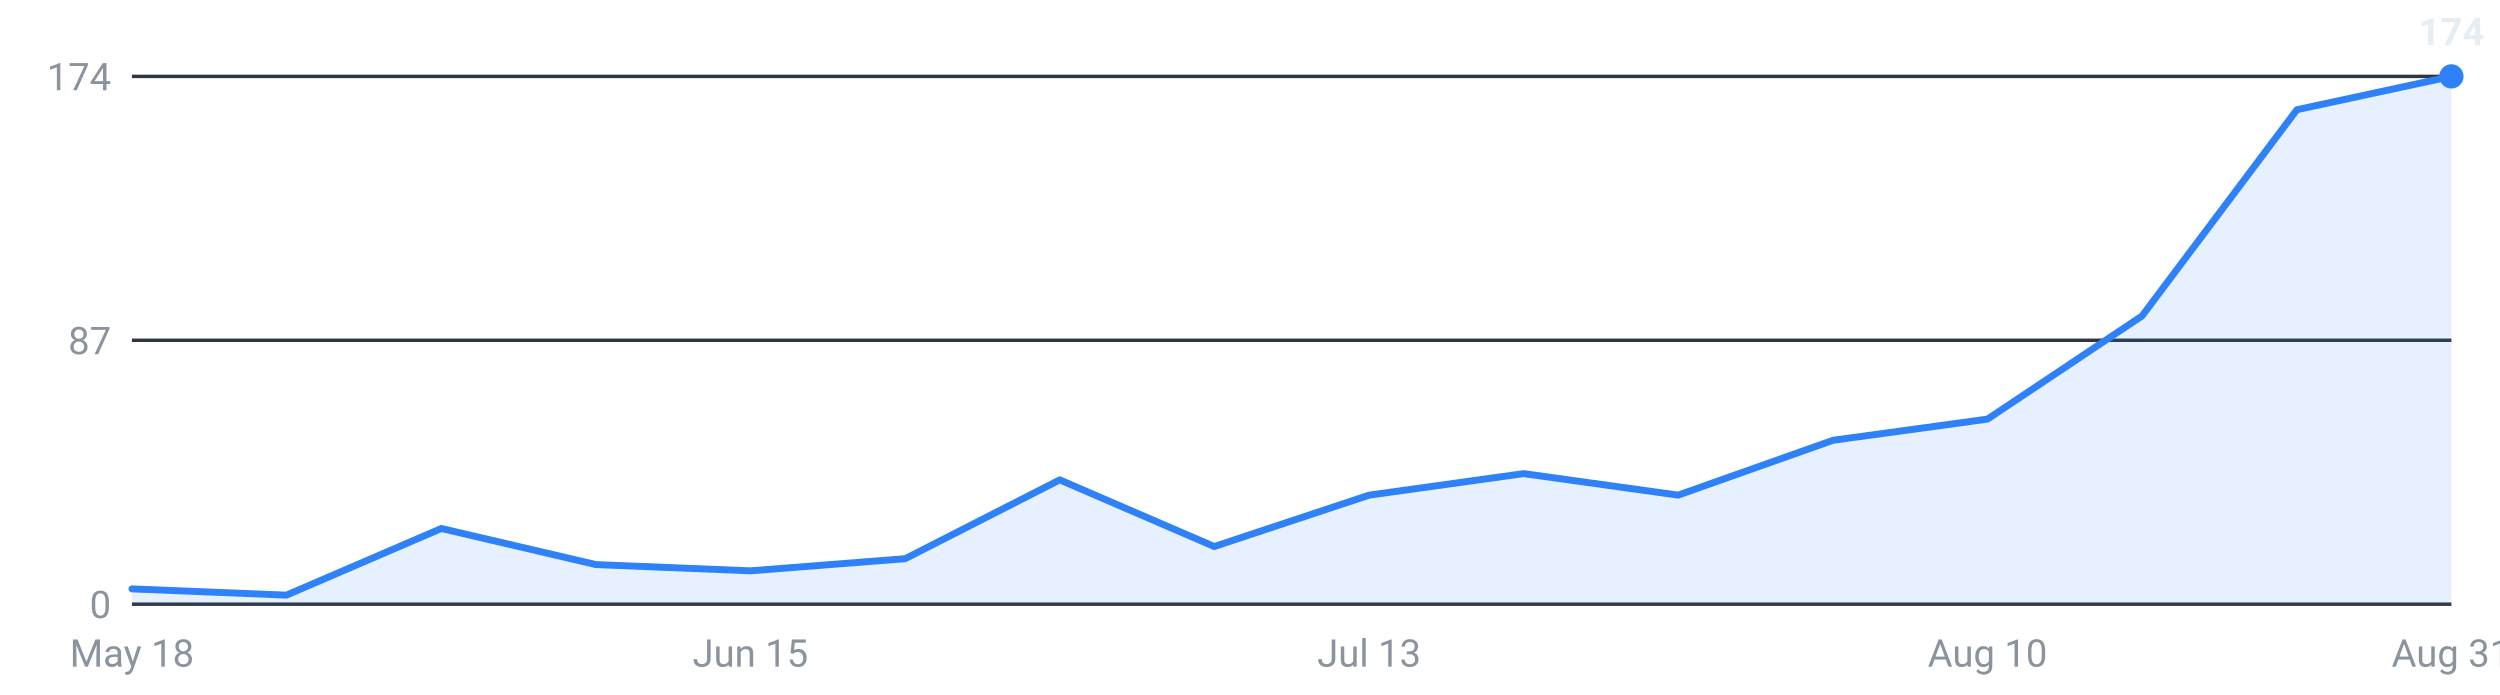
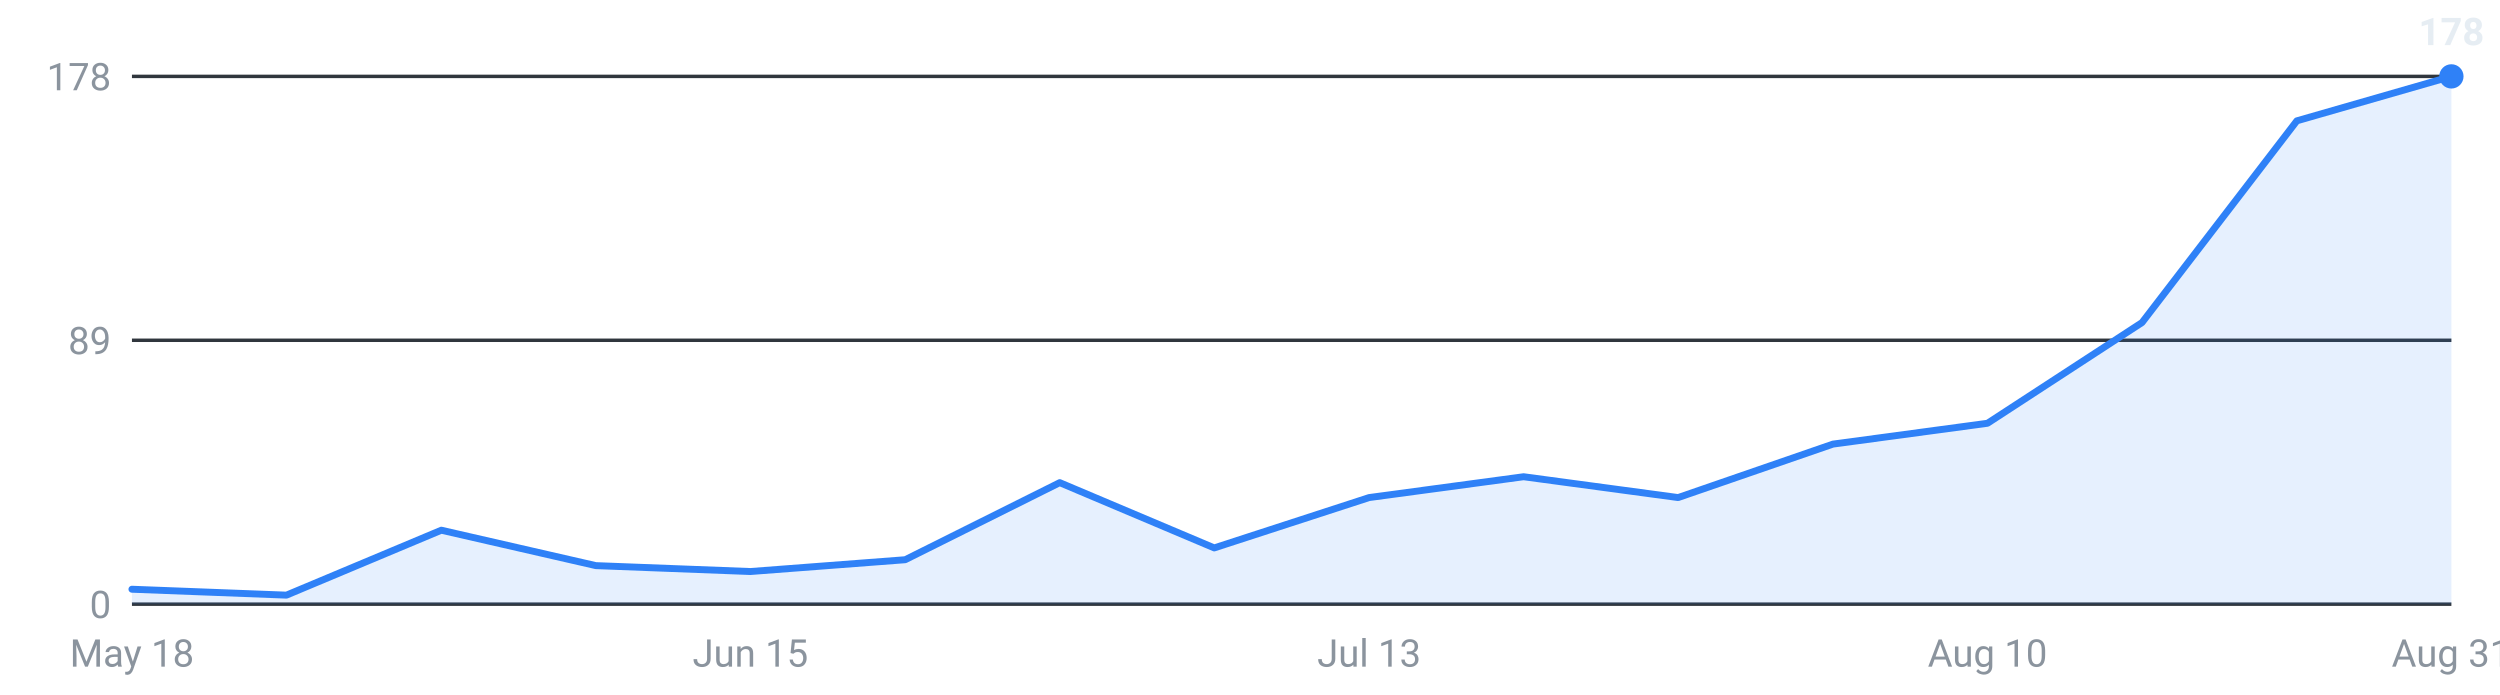
<svg xmlns="http://www.w3.org/2000/svg" viewBox="0 0 720 200" width="720" height="200" role="img" aria-label="Internships posted per week, last 16 weeks">
  <g font-family="-apple-system,Segoe UI,Roboto,sans-serif" font-size="11">
    <line x1="38" y1="174.0" x2="706" y2="174.0" stroke="#30363d" stroke-width="1" />
    <text x="32" y="178.0" text-anchor="end" fill="#8b949e">0</text>
    <line x1="38" y1="98.0" x2="706" y2="98.0" stroke="#30363d" stroke-width="1" />
-     <text x="32" y="102.0" text-anchor="end" fill="#8b949e">87</text>
+     <text x="32" y="102.0" text-anchor="end" fill="#8b949e">89</text>
    <line x1="38" y1="22.0" x2="706" y2="22.0" stroke="#30363d" stroke-width="1" />
-     <text x="32" y="26.0" text-anchor="end" fill="#8b949e">174</text>
-     <path d="M38.0,174 L38.0,169.6 L82.5,171.4 L127.1,152.2 L171.6,162.6 L216.1,164.4 L260.7,160.9 L305.2,138.2 L349.7,157.4 L394.3,142.6 L438.8,136.4 L483.3,142.6 L527.9,126.8 L572.4,120.7 L616.9,91.0 L661.5,31.6 L706.0,22.0 L706.0,174 Z" fill="#2f81f7" fill-opacity="0.12" />
-     <polyline points="38.0,169.6 82.5,171.4 127.1,152.2 171.6,162.6 216.1,164.4 260.7,160.9 305.2,138.2 349.7,157.4 394.3,142.6 438.8,136.4 483.3,142.6 527.9,126.8 572.4,120.7 616.9,91.0 661.5,31.6 706.0,22.0" fill="none" stroke="#2f81f7" stroke-width="2" stroke-linejoin="round" stroke-linecap="round" />
+     <text x="32" y="26.0" text-anchor="end" fill="#8b949e">178</text>
+     <path d="M38.0,174 L38.0,169.7 L82.5,171.4 L127.1,152.7 L171.6,162.9 L216.1,164.6 L260.7,161.2 L305.2,139.0 L349.7,157.8 L394.3,143.3 L438.8,137.3 L483.3,143.3 L527.9,127.9 L572.4,121.9 L616.9,92.9 L661.5,34.8 L706.0,22.0 L706.0,174 Z" fill="#2f81f7" fill-opacity="0.12" />
+     <polyline points="38.0,169.7 82.5,171.4 127.1,152.7 171.6,162.9 216.1,164.6 260.7,161.2 305.2,139.0 349.7,157.8 394.3,143.3 438.8,137.3 483.3,143.3 527.9,127.9 572.4,121.9 616.9,92.9 661.5,34.8 706.0,22.0" fill="none" stroke="#2f81f7" stroke-width="2" stroke-linejoin="round" stroke-linecap="round" />
    <circle cx="706.0" cy="22.0" r="3.5" fill="#2f81f7" />
-     <text x="706.0" y="13.0" text-anchor="middle" fill="#e6edf3" font-weight="600">174</text>
+     <text x="706.0" y="13.0" text-anchor="middle" fill="#e6edf3" font-weight="600">178</text>
    <text x="38.0" y="192" text-anchor="middle" fill="#8b949e">May 18</text>
    <text x="216.1" y="192" text-anchor="middle" fill="#8b949e">Jun 15</text>
    <text x="394.3" y="192" text-anchor="middle" fill="#8b949e">Jul 13</text>
    <text x="572.4" y="192" text-anchor="middle" fill="#8b949e">Aug 10</text>
    <text x="706.0" y="192" text-anchor="middle" fill="#8b949e">Aug 31</text>
  </g>
</svg>
